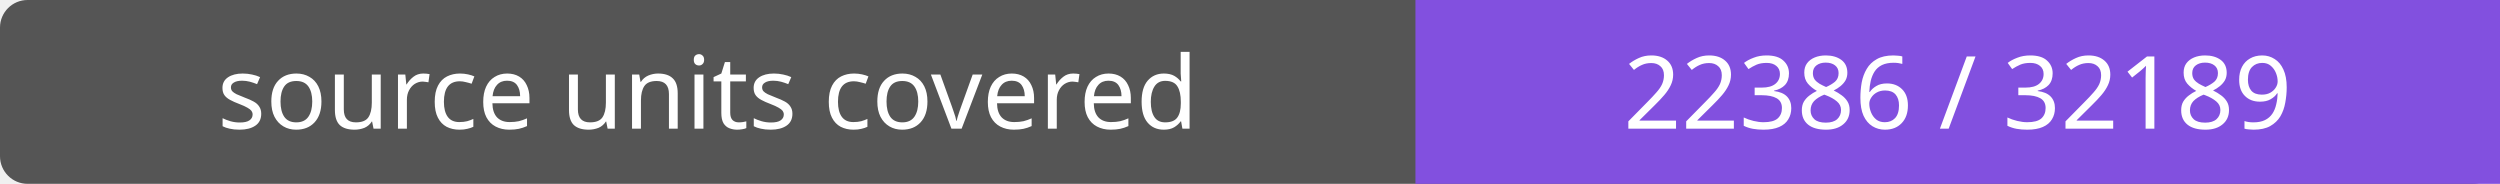
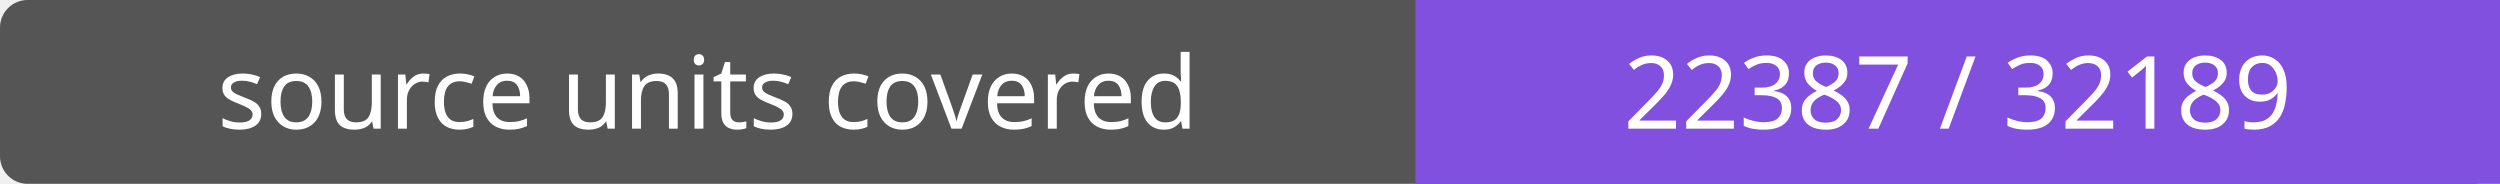
- <svg xmlns="http://www.w3.org/2000/svg" width="272" height="20" role="img" aria-label="source units covered: 22386 / 32189">
+ <svg xmlns="http://www.w3.org/2000/svg" width="272" height="20" role="img" aria-label="source units covered: 22387 / 32189">
  <rect width="272" height="20" rx="3" fill="#555" />
  <path fill="#8250df" d="M154 0h118v20H154z" />
  <g fill="#fff" text-anchor="middle" font-family="Verdana,sans-serif" font-size="11">
    <text x="77.0" y="14">source units covered</text>
-     <text x="213.0" y="14">22386 / 32189</text>
+     <text x="213.0" y="14">22387 / 32189</text>
  </g>
</svg>
